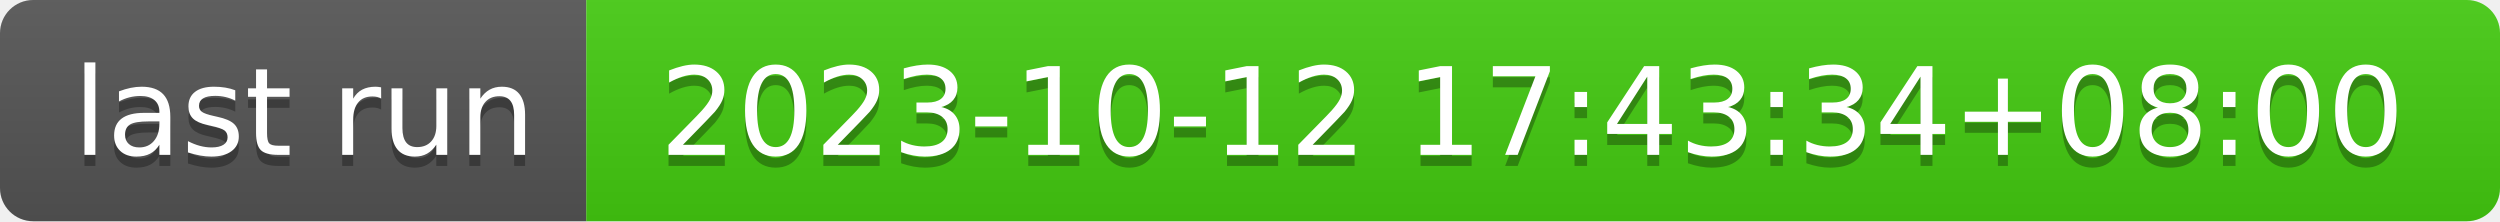
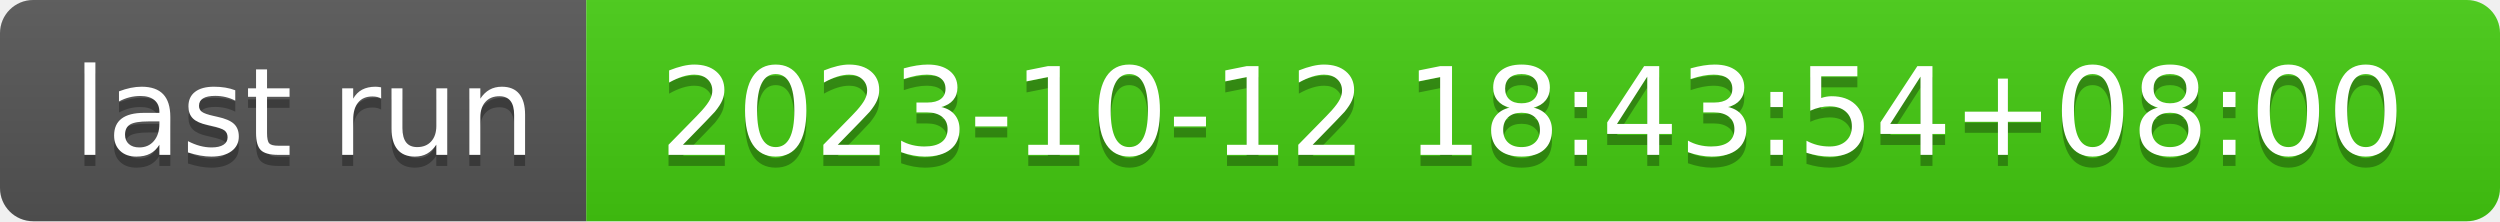
- <svg xmlns="http://www.w3.org/2000/svg" width="226" height="20" role="img" aria-label="last run: 2023-10-12 17:43:34+08:00">
+ <svg xmlns="http://www.w3.org/2000/svg" width="226" height="20" role="img" aria-label="last run: 2023-10-12 18:43:54+08:00">
  <linearGradient id="s" x2="0" y2="100%">
    <stop offset="0" stop-color="#bbb" stop-opacity=".1" />
    <stop offset="1" stop-opacity=".1" />
  </linearGradient>
  <clipPath id="r">
    <rect width="226" height="20" rx="3" fill="#fff" />
  </clipPath>
  <g clip-path="url(#r)">
    <rect width="53" height="20" fill="#555" />
    <rect x="53" width="173" height="20" fill="#4c1" />
    <rect width="226" height="20" fill="url(#s)" />
  </g>
  <g fill="#fff" text-anchor="middle" font-family="Verdana,Geneva,DejaVu Sans,sans-serif" text-rendering="geometricPrecision" font-size="110">
    <text aria-hidden="true" x="275" y="150" fill="#010101" fill-opacity=".3" transform="scale(.1)" textLength="430">last run</text>
    <text x="275" y="140" transform="scale(.1)" fill="#fff" textLength="430">last run</text>
-     <text aria-hidden="true" x="1385" y="150" fill="#010101" fill-opacity=".3" transform="scale(.1)" textLength="1630">2023-10-12 17:43:34+08:00</text>
-     <text x="1385" y="140" transform="scale(.1)" fill="#fff" textLength="1630">2023-10-12 17:43:34+08:00</text>
+     <text aria-hidden="true" x="1385" y="150" fill="#010101" fill-opacity=".3" transform="scale(.1)" textLength="1630">2023-10-12 18:43:54+08:00</text>
+     <text x="1385" y="140" transform="scale(.1)" fill="#fff" textLength="1630">2023-10-12 18:43:54+08:00</text>
  </g>
</svg>
